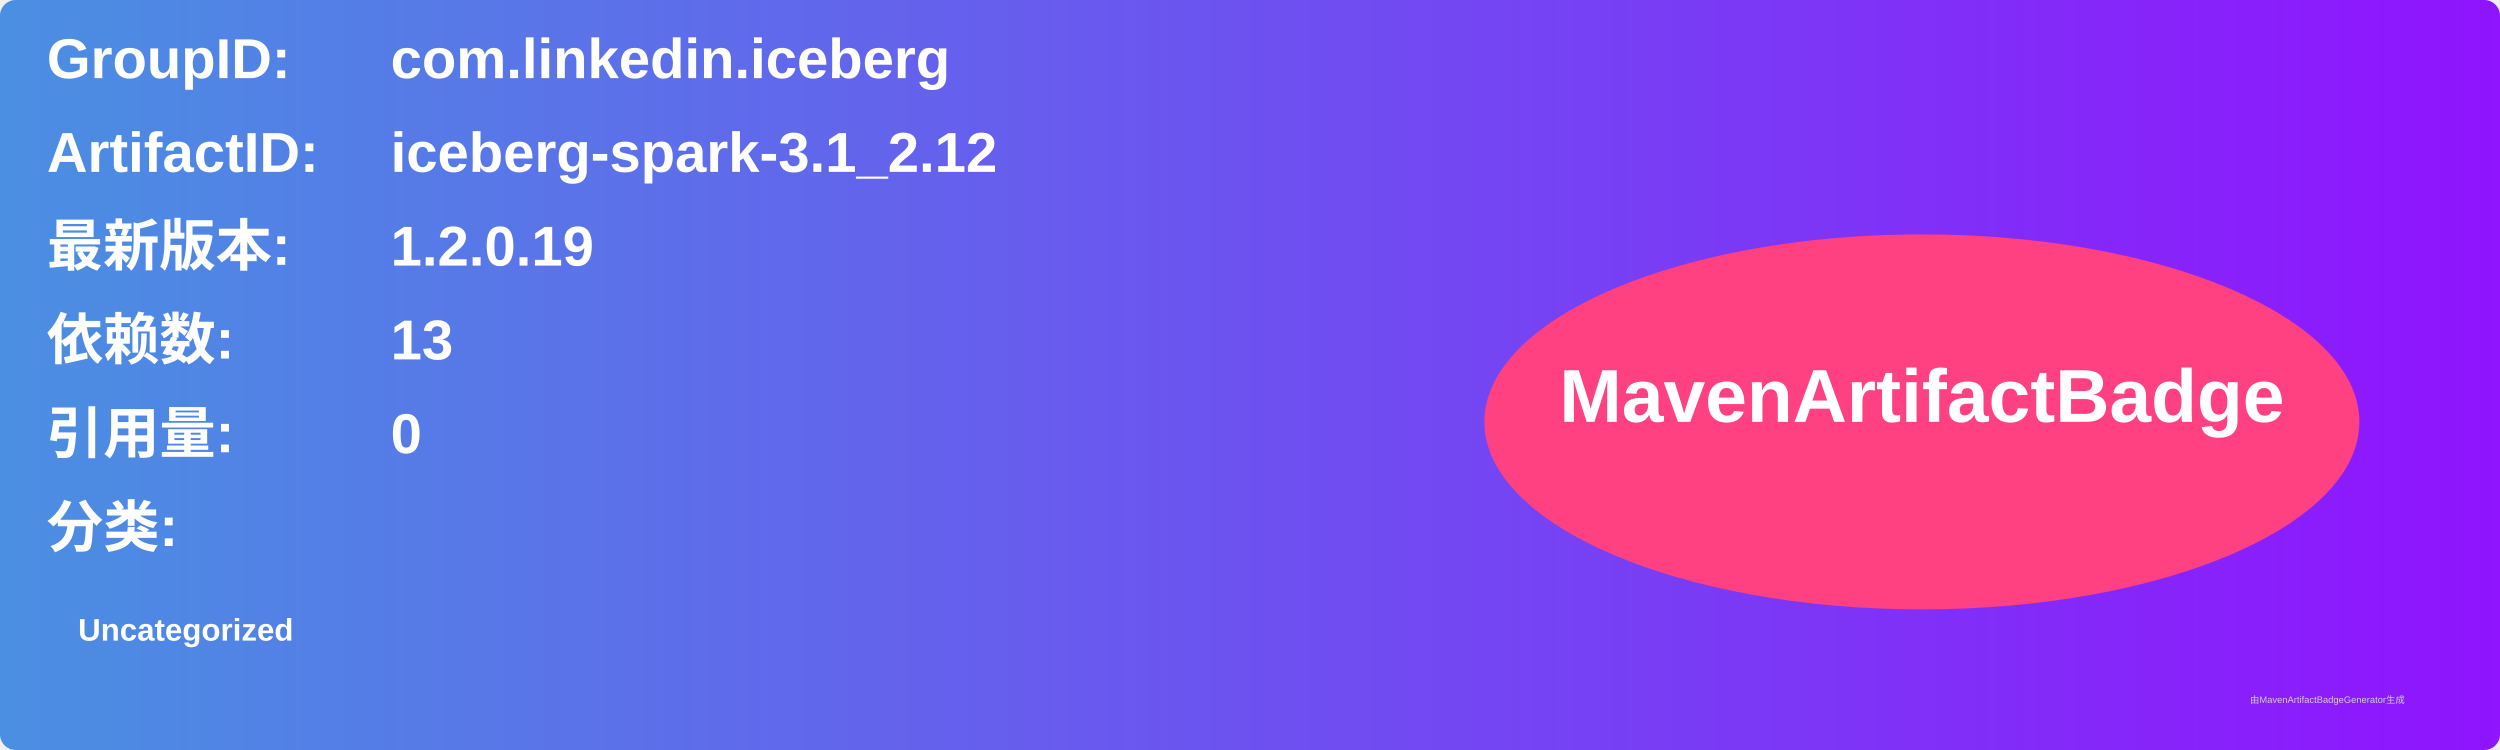
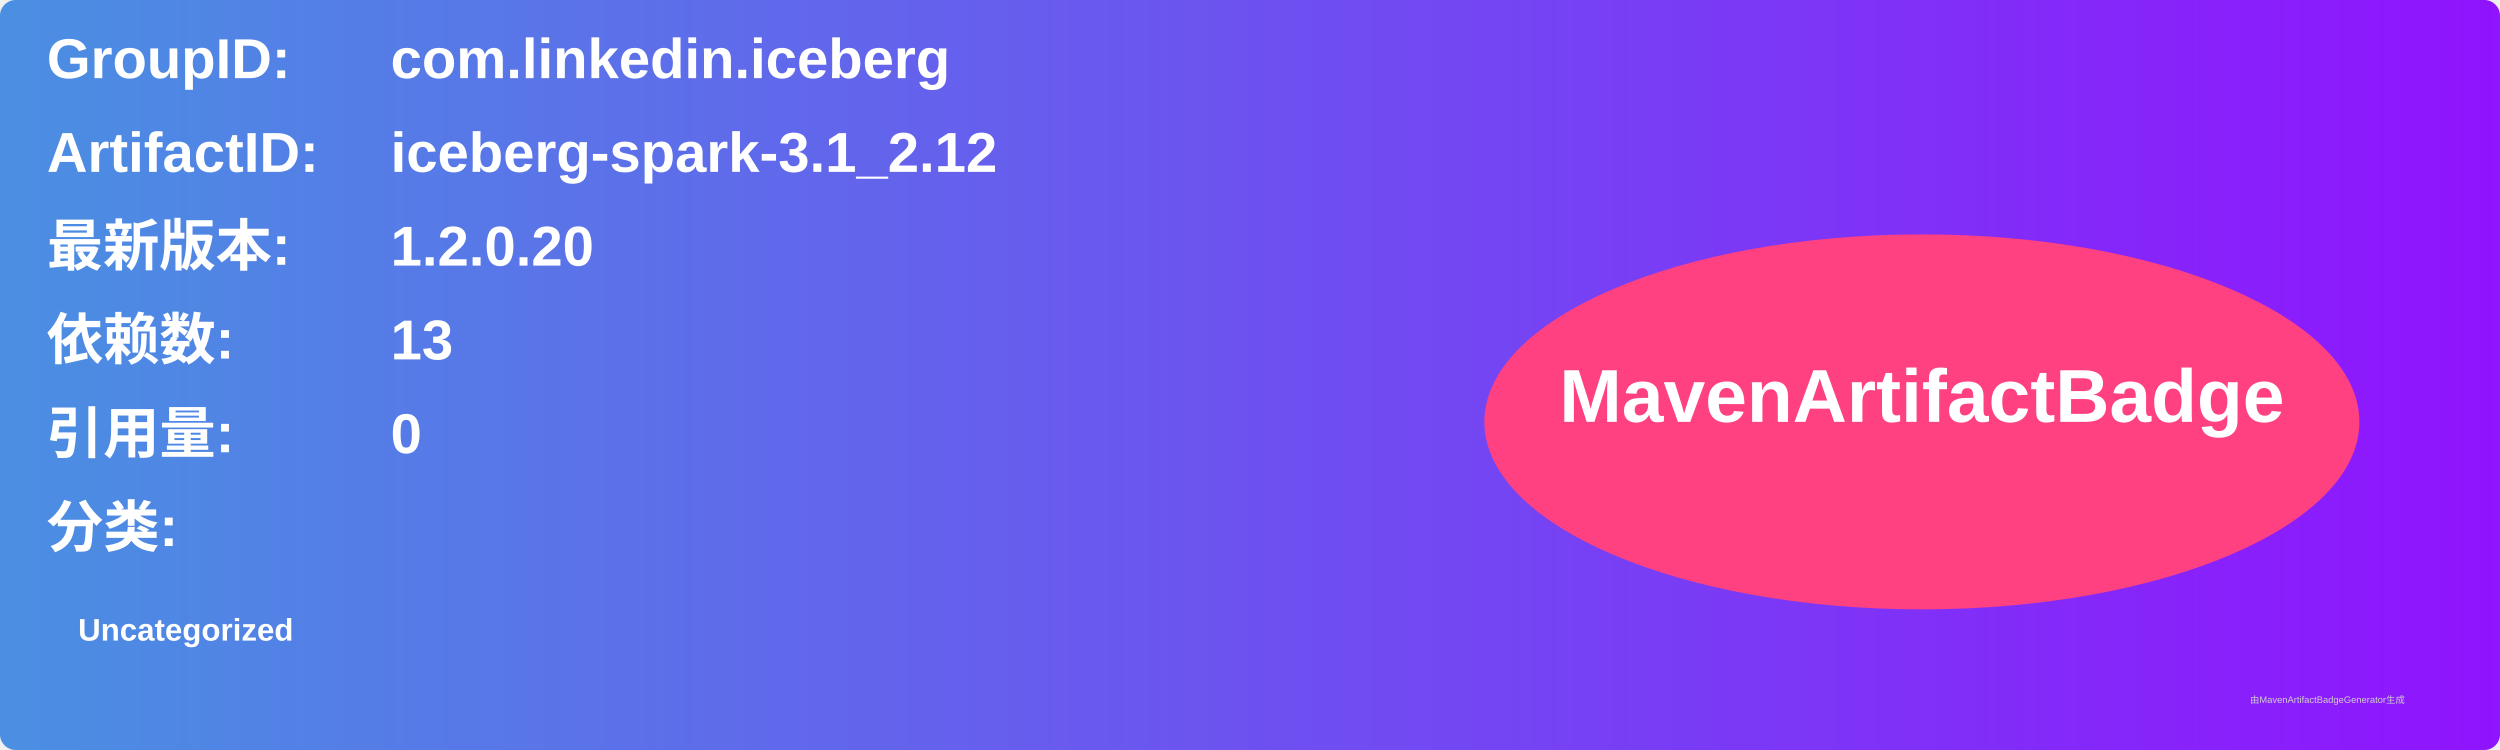
<svg xmlns="http://www.w3.org/2000/svg" width="800" height="240" viewBox="0 0 800 240">
  <linearGradient id="grad" x1="0%" y1="0%" x2="100%" y2="0%">
    <stop offset="0%" stop-color="#4a90e2" />
    <stop offset="100%" stop-color="#9013fe" />
  </linearGradient>
  <rect width="100%" height="100%" rx="5" ry="5" fill="url(#grad)" />
  <g transform="translate(15, 15)">
    <text x="0" y="10" font-family="Arial" font-size="18" fill="white" font-weight="bold" width="260">GroupID:</text>
    <text x="110" y="10" font-family="Arial" font-size="18" fill="white" font-weight="bold" width="460">com.linkedin.iceberg</text>
    <text x="0" y="40" font-family="Arial" font-size="18" fill="white" font-weight="bold" width="260">ArtifactID:</text>
    <text x="110" y="40" font-family="Arial" font-size="18" fill="white" font-weight="bold" width="460">iceberg-spark-3.1_2.12</text>
    <text x="0" y="70" font-family="Arial" font-size="18" fill="white" font-weight="bold">最新版本:</text>
    <text x="110" y="70" font-family="Arial" font-size="18" fill="white" font-weight="bold">
-       <tspan font-weight="bold">1.2.0.19</tspan>
+       <tspan font-weight="bold">1.2.0.20</tspan>
    </text>
    <text x="0" y="100" font-family="Arial" font-size="18" fill="white" font-weight="bold">依赖数: </text>
    <text x="110" y="100" font-family="Arial" font-size="18" fill="white">
      <tspan font-weight="bold">13</tspan>
    </text>
    <text x="0" y="130" font-family="Arial" font-size="18" fill="white" font-weight="bold">引用量: </text>
    <text x="110" y="130" font-family="Arial" font-size="18" fill="white">
      <tspan font-weight="bold">0</tspan>
    </text>
    <text x="0" y="160" font-family="Arial" font-size="18" fill="white" font-weight="bold">分类:</text>
    <text x="10" y="190" font-family="Arial" font-size="10" fill="white">
      <tspan font-weight="bold">Uncategorized</tspan>
    </text>
    <ellipse cx="600" cy="120" rx="140" ry="60" fill="#ff4081" />
    <text x="600" y="120" text-anchor="middle" font-family="Arial" font-size="24" fill="white" font-weight="bold">MavenArtifactBadge</text>
  </g>
  <text x="720" y="225" font-family="Arial" font-size="3" fill="#d0d0d0">由MavenArtifactBadgeGenerator生成</text>
</svg>
